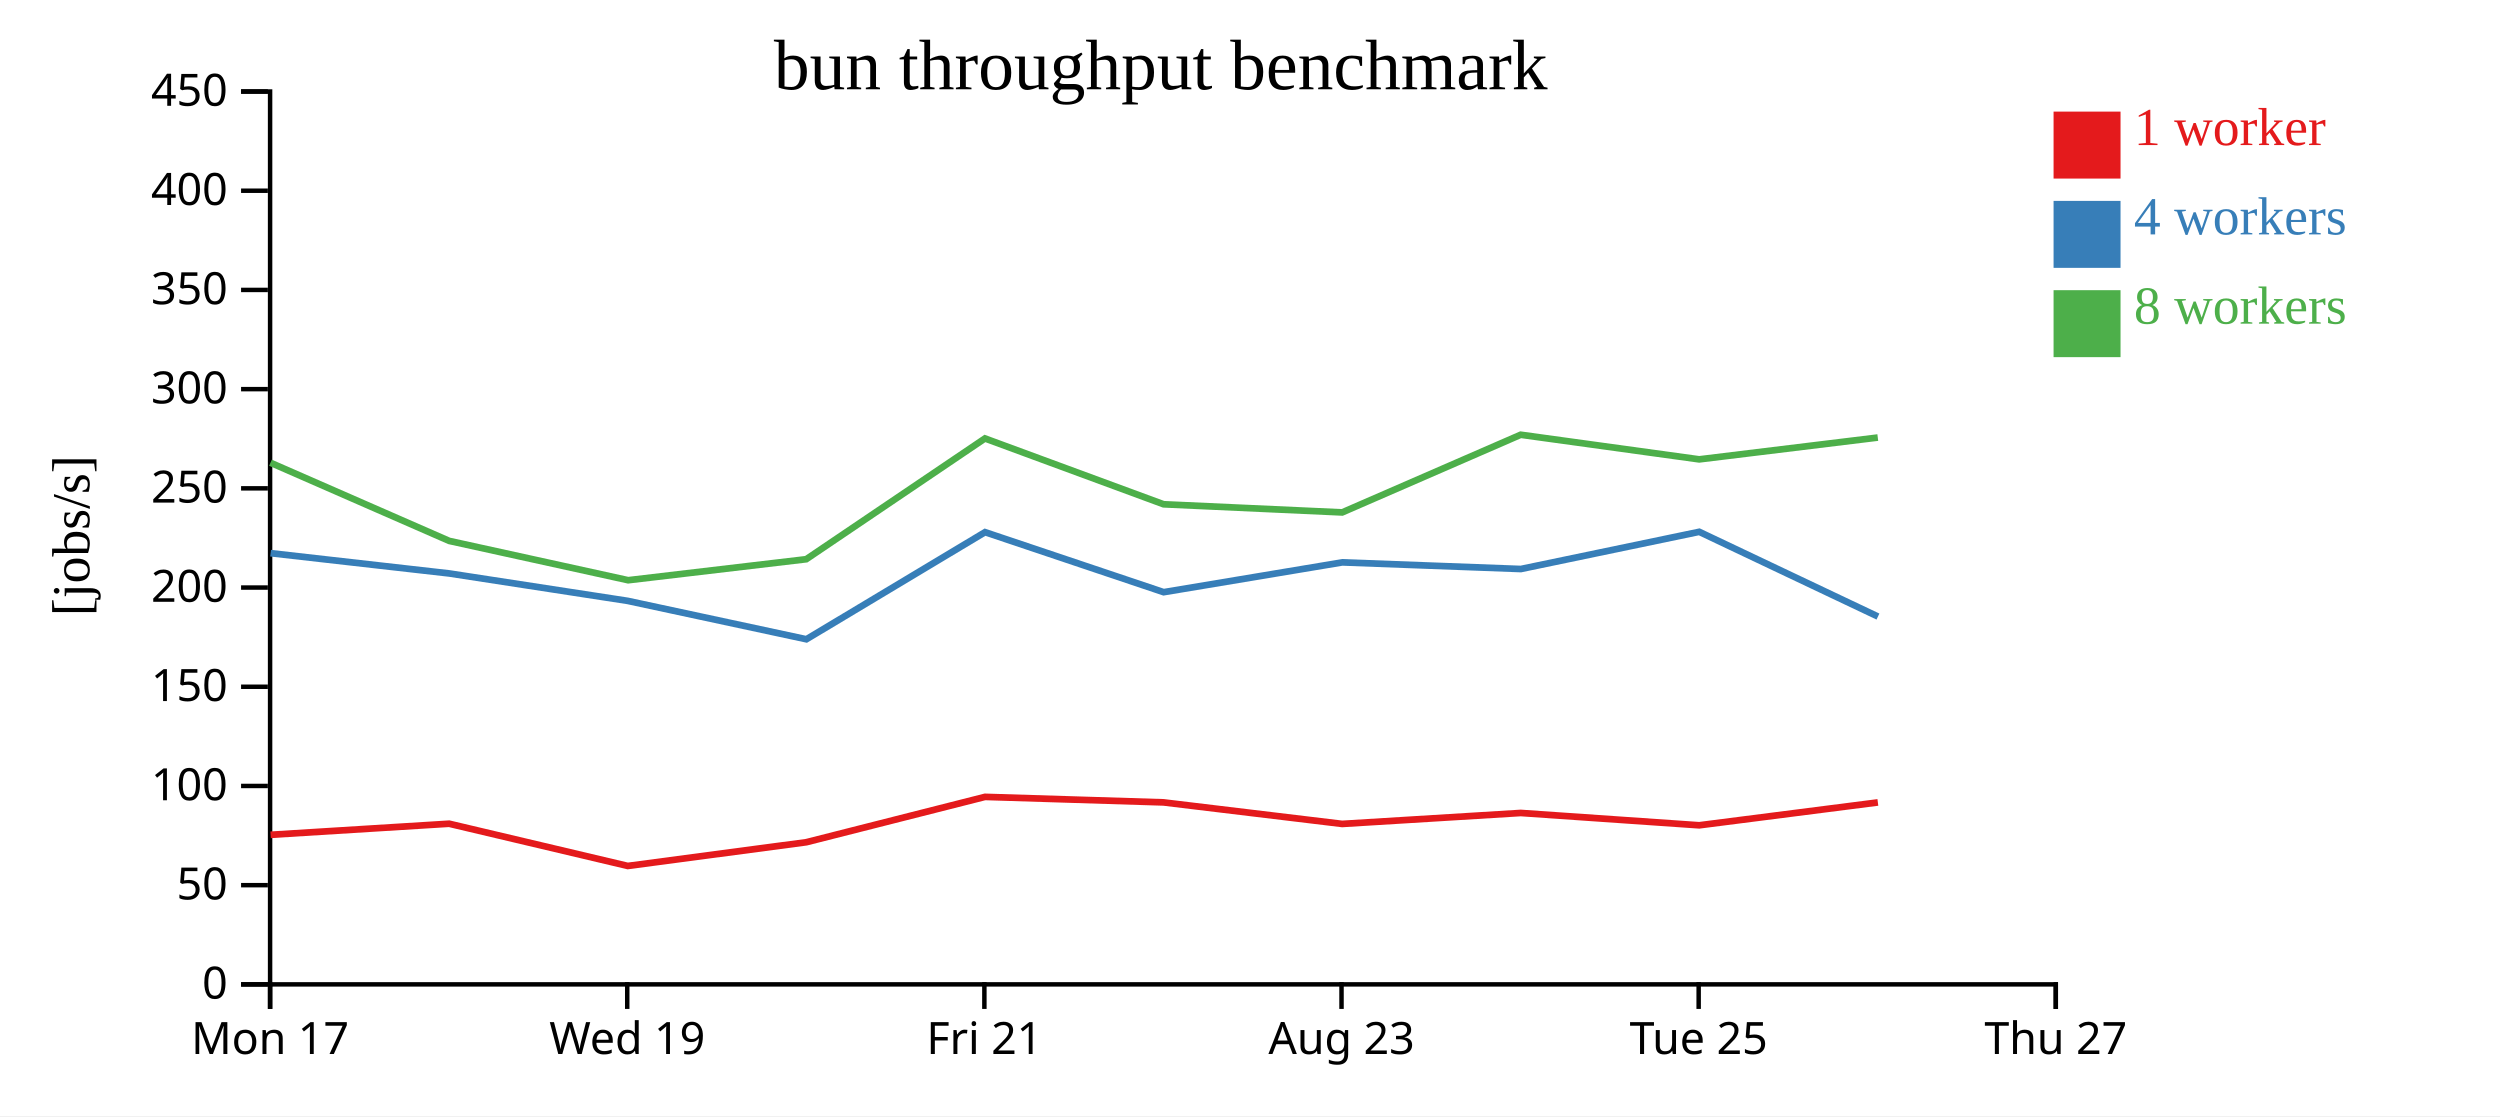
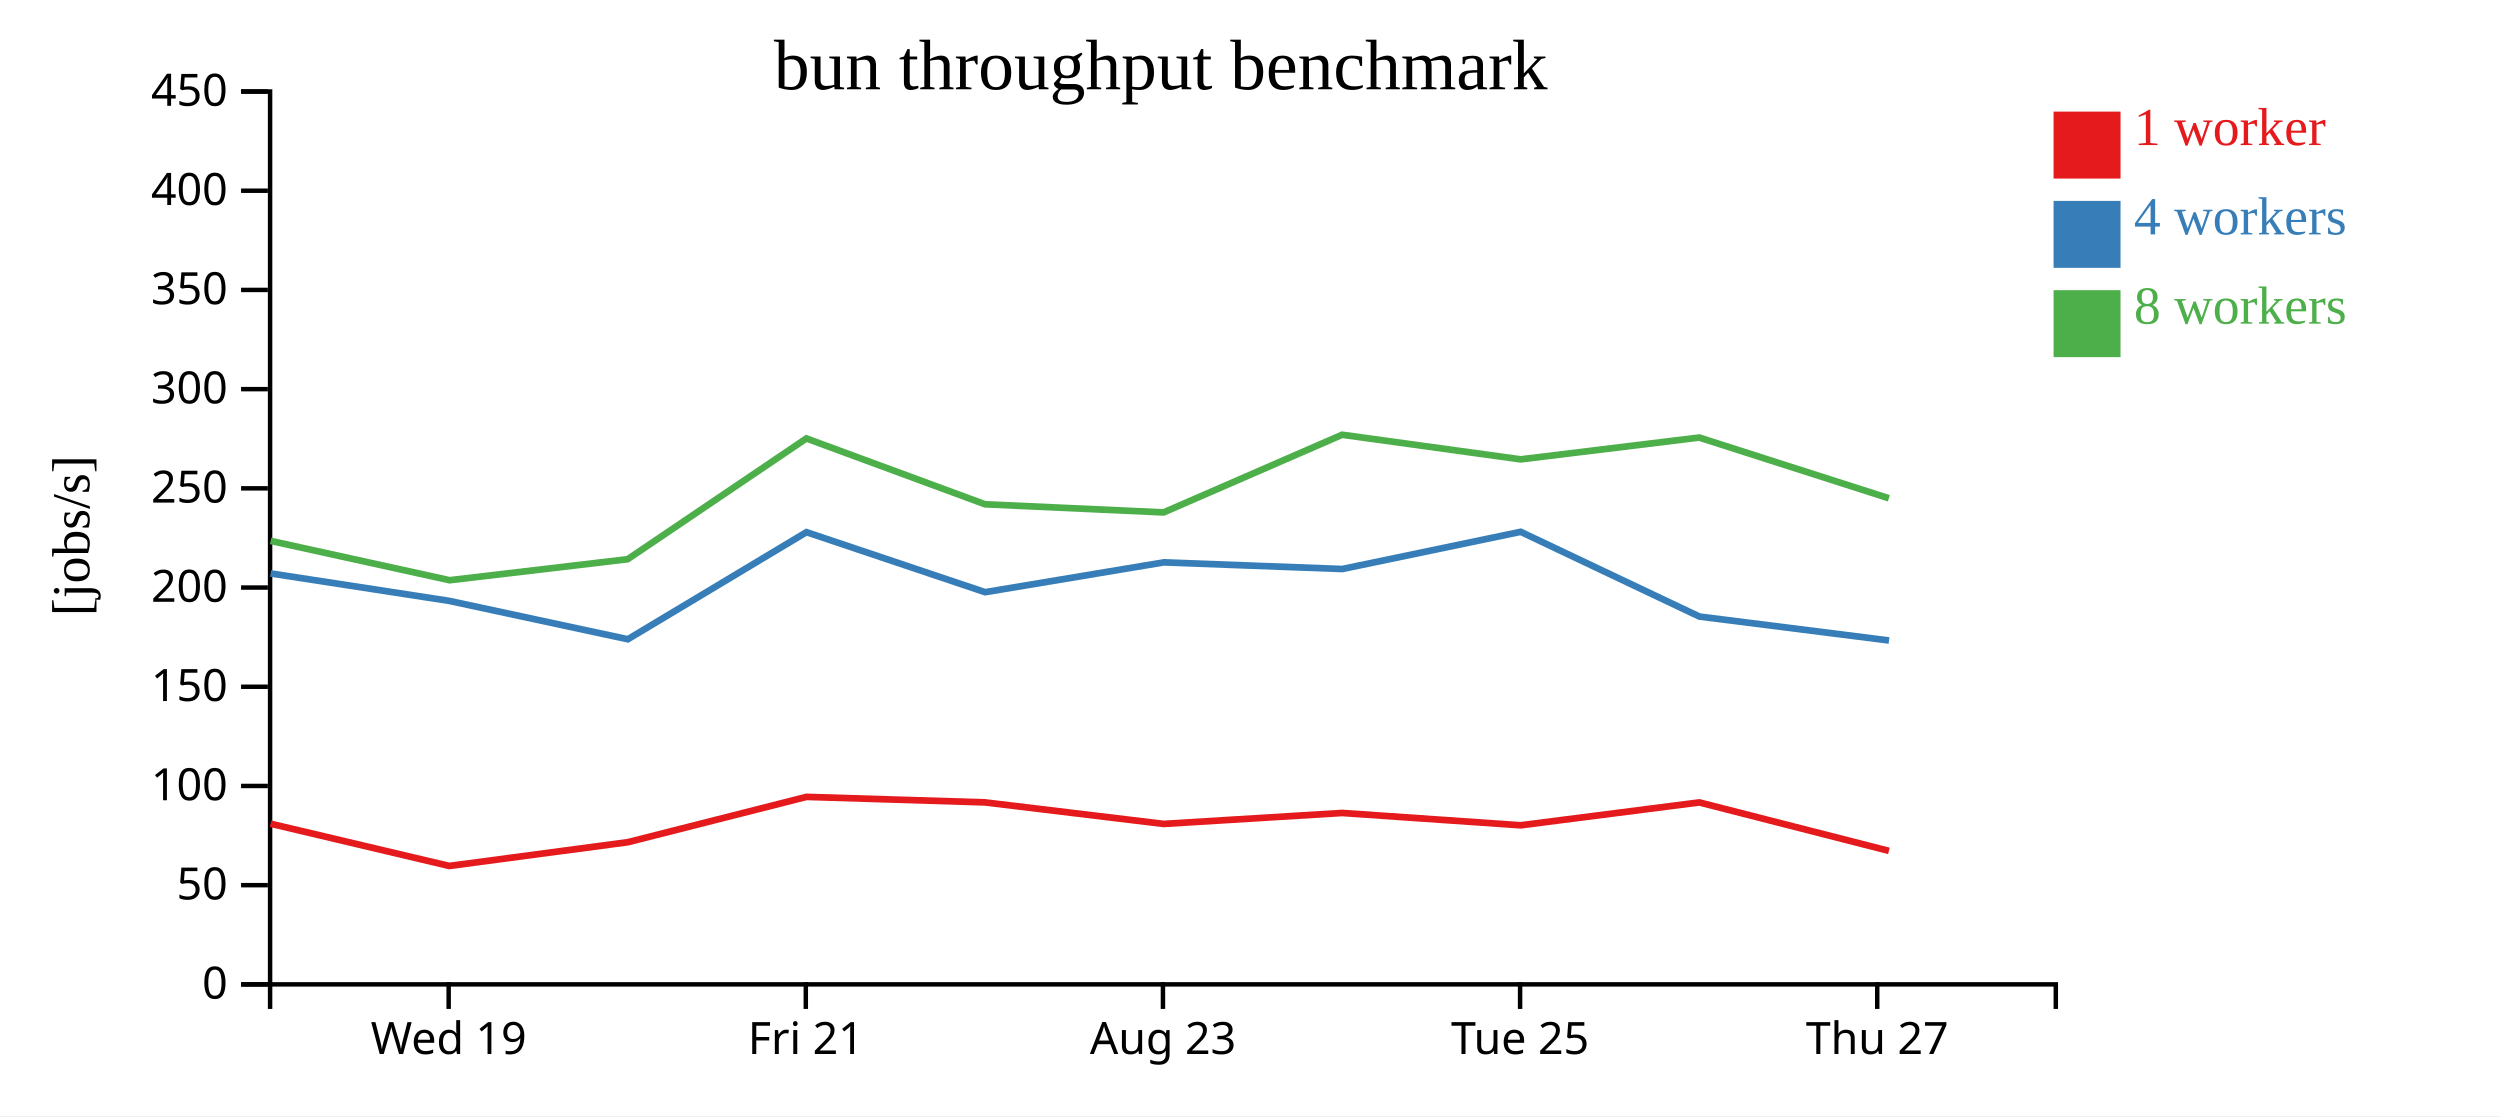
<svg xmlns="http://www.w3.org/2000/svg" width="560" height="250">
  <rect width="100%" height="100%" fill="white" />
  <g transform="translate(60,20)">
    <g transform="translate(0,200)" fill="none" font-size="10" font-family="sans-serif" text-anchor="middle">
      <path class="domain" stroke="currentColor" d="M0.5,6V0.5H400.5V6" />
-       <g class="tick" opacity="1" transform="translate(0.5,0)">
-         <line stroke="currentColor" y2="6" />
-         <text fill="currentColor" y="9" dy="0.71em">Mon 17</text>
-       </g>
-       <g class="tick" opacity="1" transform="translate(80.5,0)">
+       <g class="tick" opacity="1" transform="translate(40.5,0)">
        <line stroke="currentColor" y2="6" />
        <text fill="currentColor" y="9" dy="0.71em">Wed 19</text>
      </g>
-       <g class="tick" opacity="1" transform="translate(160.5,0)">
+       <g class="tick" opacity="1" transform="translate(120.5,0)">
        <line stroke="currentColor" y2="6" />
        <text fill="currentColor" y="9" dy="0.71em">Fri 21</text>
      </g>
-       <g class="tick" opacity="1" transform="translate(240.5,0)">
+       <g class="tick" opacity="1" transform="translate(200.5,0)">
        <line stroke="currentColor" y2="6" />
        <text fill="currentColor" y="9" dy="0.71em">Aug 23</text>
      </g>
-       <g class="tick" opacity="1" transform="translate(320.5,0)">
+       <g class="tick" opacity="1" transform="translate(280.5,0)">
        <line stroke="currentColor" y2="6" />
        <text fill="currentColor" y="9" dy="0.71em">Tue 25</text>
      </g>
-       <g class="tick" opacity="1" transform="translate(400.5,0)">
+       <g class="tick" opacity="1" transform="translate(360.5,0)">
        <line stroke="currentColor" y2="6" />
        <text fill="currentColor" y="9" dy="0.71em">Thu 27</text>
      </g>
    </g>
    <g fill="none" font-size="10" font-family="sans-serif" text-anchor="end">
      <path class="domain" stroke="currentColor" d="M-6,200.5H0.5V0.5H-6" />
      <g class="tick" opacity="1" transform="translate(0,200.5)">
        <line stroke="currentColor" x2="-6" />
        <text fill="currentColor" x="-9" dy="0.32em">0</text>
      </g>
      <g class="tick" opacity="1" transform="translate(0,178.2778)">
        <line stroke="currentColor" x2="-6" />
        <text fill="currentColor" x="-9" dy="0.32em">50</text>
      </g>
      <g class="tick" opacity="1" transform="translate(0,156.0556)">
        <line stroke="currentColor" x2="-6" />
        <text fill="currentColor" x="-9" dy="0.32em">100</text>
      </g>
      <g class="tick" opacity="1" transform="translate(0,133.8333)">
        <line stroke="currentColor" x2="-6" />
        <text fill="currentColor" x="-9" dy="0.32em">150</text>
      </g>
      <g class="tick" opacity="1" transform="translate(0,111.6111)">
        <line stroke="currentColor" x2="-6" />
        <text fill="currentColor" x="-9" dy="0.32em">200</text>
      </g>
      <g class="tick" opacity="1" transform="translate(0,89.38889)">
        <line stroke="currentColor" x2="-6" />
        <text fill="currentColor" x="-9" dy="0.32em">250</text>
      </g>
      <g class="tick" opacity="1" transform="translate(0,67.16667)">
        <line stroke="currentColor" x2="-6" />
        <text fill="currentColor" x="-9" dy="0.32em">300</text>
      </g>
      <g class="tick" opacity="1" transform="translate(0,44.94444)">
        <line stroke="currentColor" x2="-6" />
        <text fill="currentColor" x="-9" dy="0.32em">350</text>
      </g>
      <g class="tick" opacity="1" transform="translate(0,22.72222)">
        <line stroke="currentColor" x2="-6" />
        <text fill="currentColor" x="-9" dy="0.32em">400</text>
      </g>
      <g class="tick" opacity="1" transform="translate(0,0.5)">
        <line stroke="currentColor" x2="-6" />
        <text fill="currentColor" x="-9" dy="0.32em">450</text>
      </g>
    </g>
    <text text-anchor="middle" style="font-size: 12px" transform="rotate(-90)" y="-40" x="-100">[jobs/s]</text>
    <text text-anchor="middle" style="font-size: 16px" y="0" x="200">bun throughput benchmark</text>
-     <path class="line" fill="none" stroke="#e41a1c" stroke-width="1.5" d="M0.609,166.995L40.611,164.513L80.616,173.973L120.638,168.653L160.642,158.502L200.628,159.735L240.645,164.558L280.652,162.104L320.625,164.866L360.642,159.742" />
-     <path class="line" fill="none" stroke="#377eb8" stroke-width="1.5" d="M0.612,103.911L40.618,108.45L80.602,114.596L120.628,123.195L160.648,99.204L200.66,112.648L240.676,105.971L280.667,107.459L320.629,99.127L360.662,118.11" />
-     <path class="line" fill="none" stroke="#4daf4a" stroke-width="1.5" d="M0.591,83.653L40.616,101.161L80.707,109.971L120.596,105.263L160.63,78.212L200.64,92.957L240.647,94.781L280.636,77.383L320.618,82.897L360.625,78.012" />
+     <path class="line" fill="none" stroke="#e41a1c" stroke-width="1.5" d="M0.611,164.513L40.616,173.973L80.638,168.653L120.642,158.502L160.628,159.735L200.645,164.558L240.652,162.104L280.625,164.866L320.642,159.742L363.12,170.598" />
+     <path class="line" fill="none" stroke="#377eb8" stroke-width="1.5" d="M0.618,108.45L40.602,114.596L80.628,123.195L120.648,99.204L160.66,112.648L200.676,105.971L240.667,107.459L280.629,99.127L320.662,118.11L363.14,123.468" />
+     <path class="line" fill="none" stroke="#4daf4a" stroke-width="1.5" d="M0.616,101.161L40.707,109.971L80.596,105.263L120.63,78.212L160.64,92.957L200.647,94.781L240.636,77.383L280.618,82.897L320.625,78.012L363.108,91.617" />
    <rect class="dot" x="400" y="5" width="15" height="15" style="fill: #e41a1c;" />
    <rect class="dot" x="400" y="25" width="15" height="15" style="fill: #377eb8;" />
    <rect class="dot" x="400" y="45" width="15" height="15" style="fill: #4daf4a;" />
    <text class="label" x="418" y="12.5" style="fill: #e41a1c; alignment-baseline: middle;" text-anchor="left">1 worker</text>
    <text class="label" x="418" y="32.5" style="fill: #377eb8; alignment-baseline: middle;" text-anchor="left">4 workers</text>
    <text class="label" x="418" y="52.5" style="fill: #4daf4a; alignment-baseline: middle;" text-anchor="left">8 workers</text>
  </g>
</svg>
